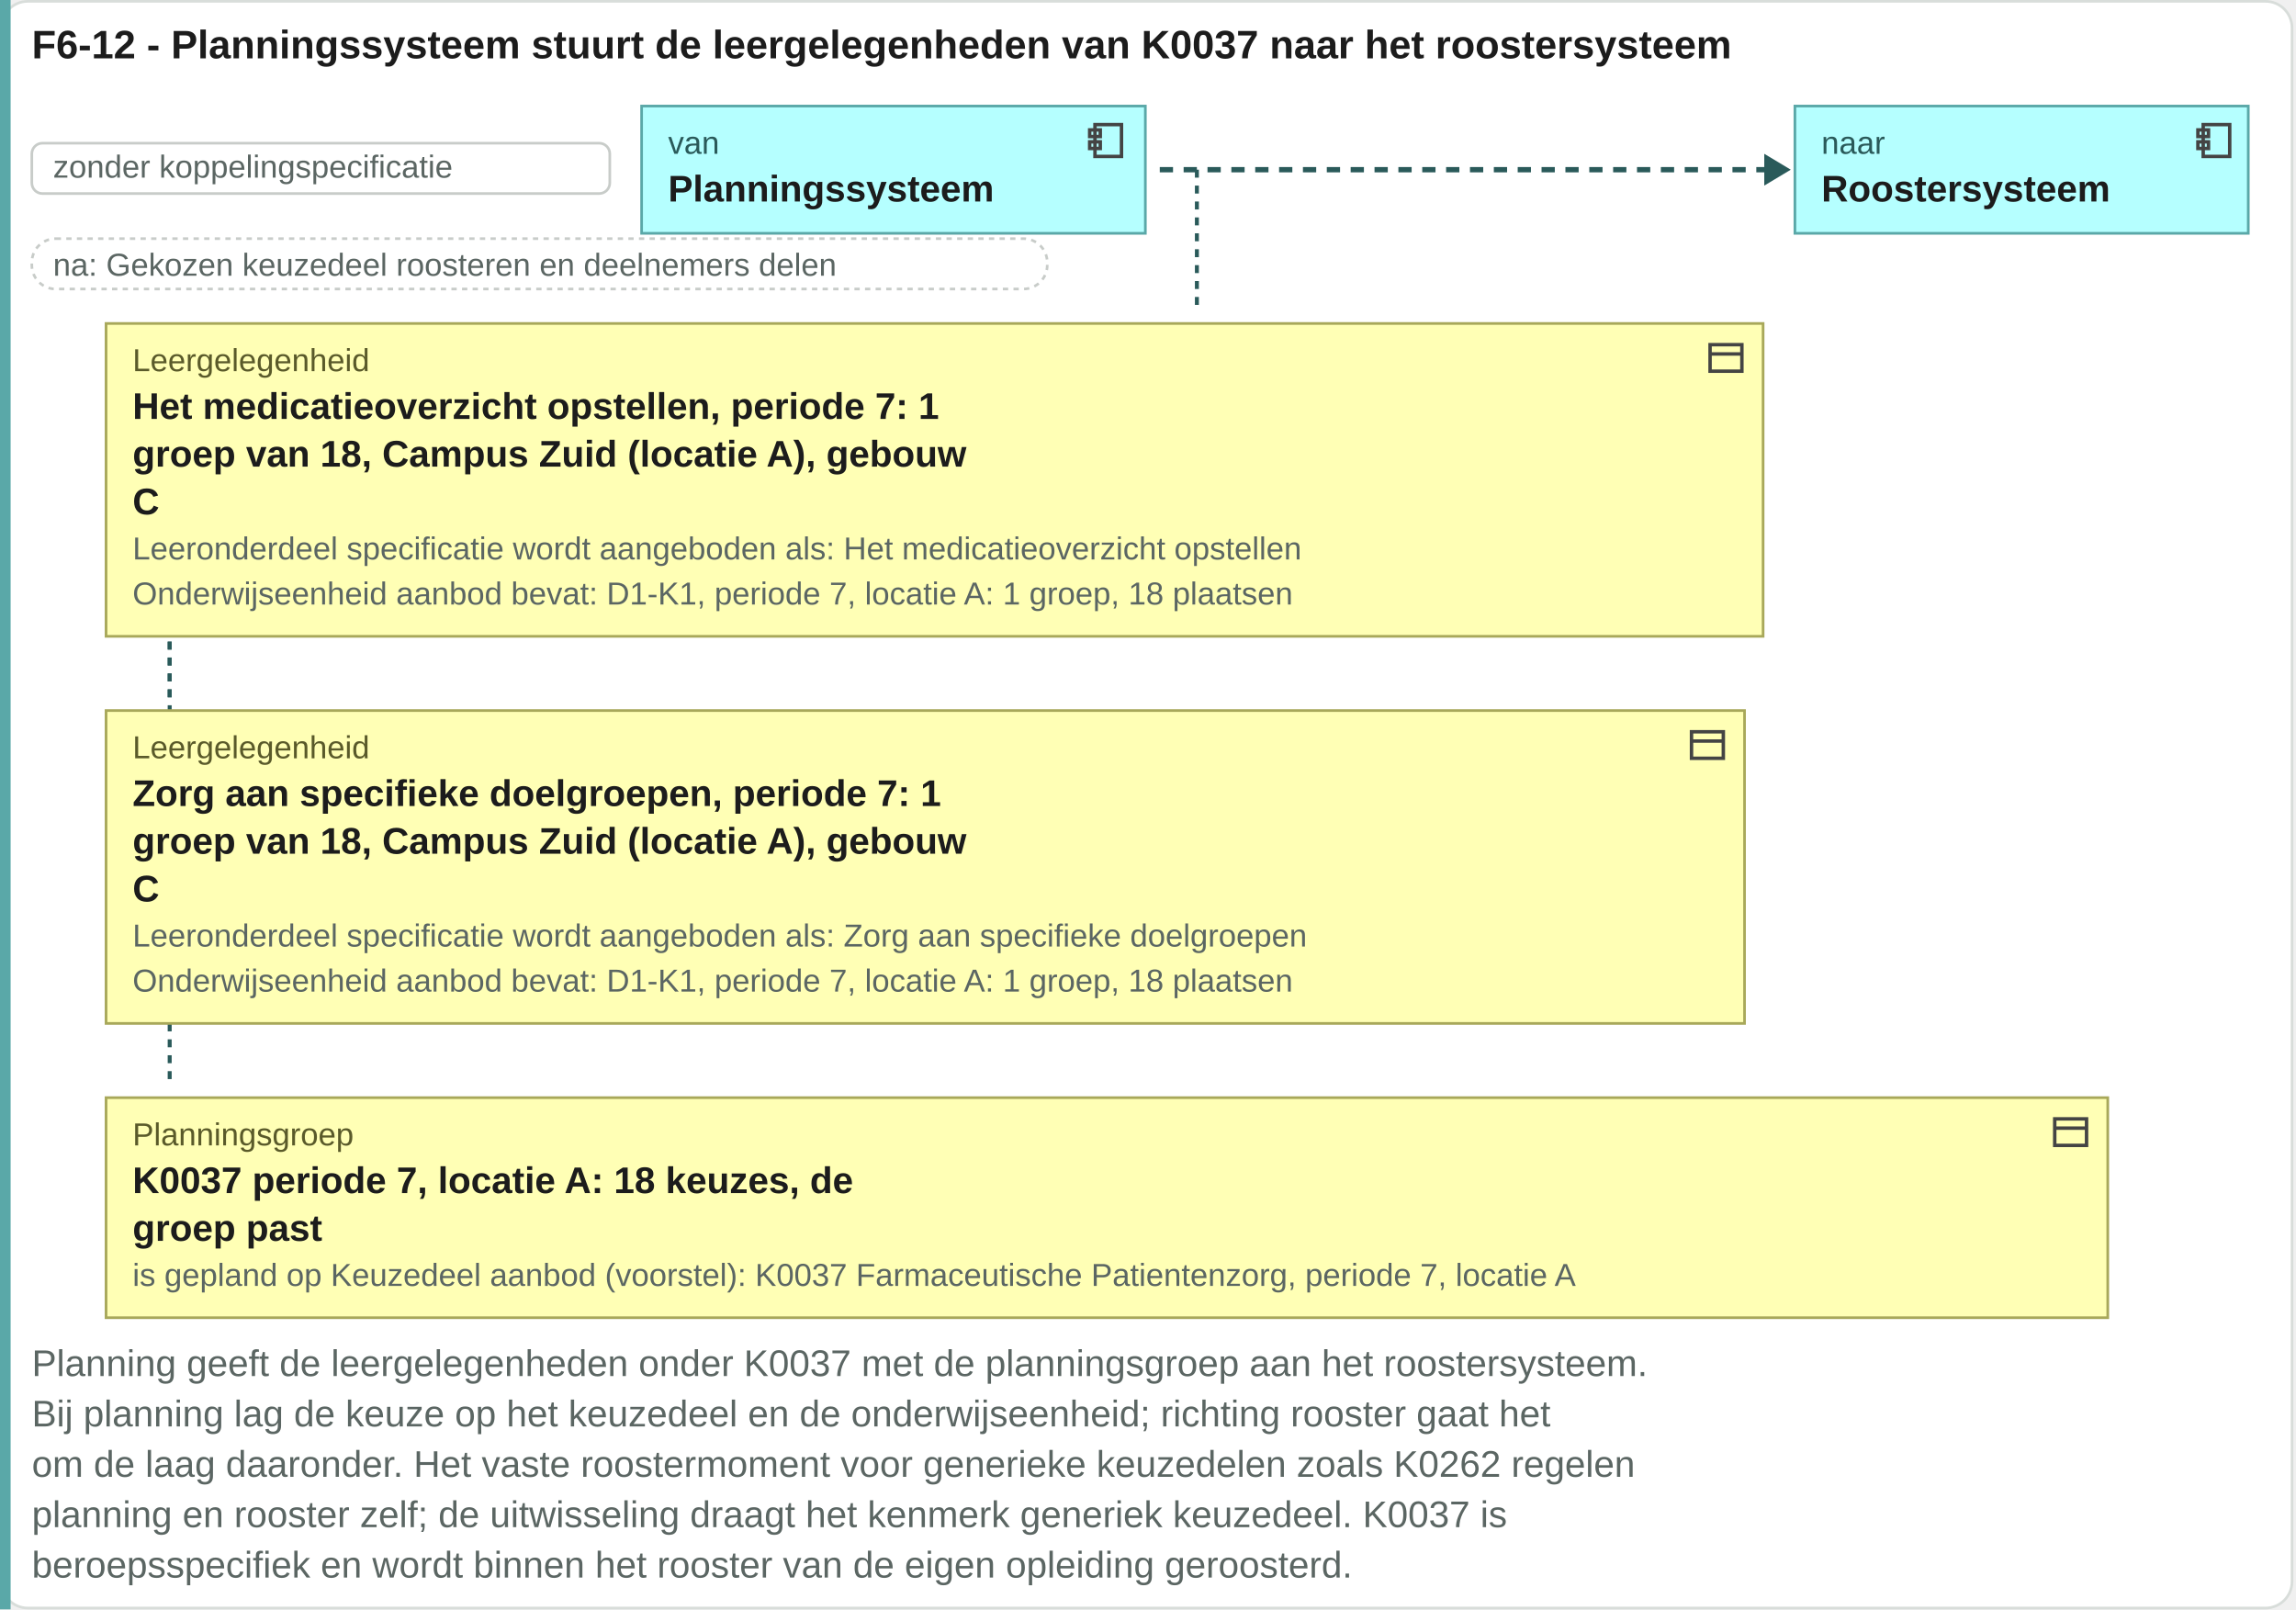
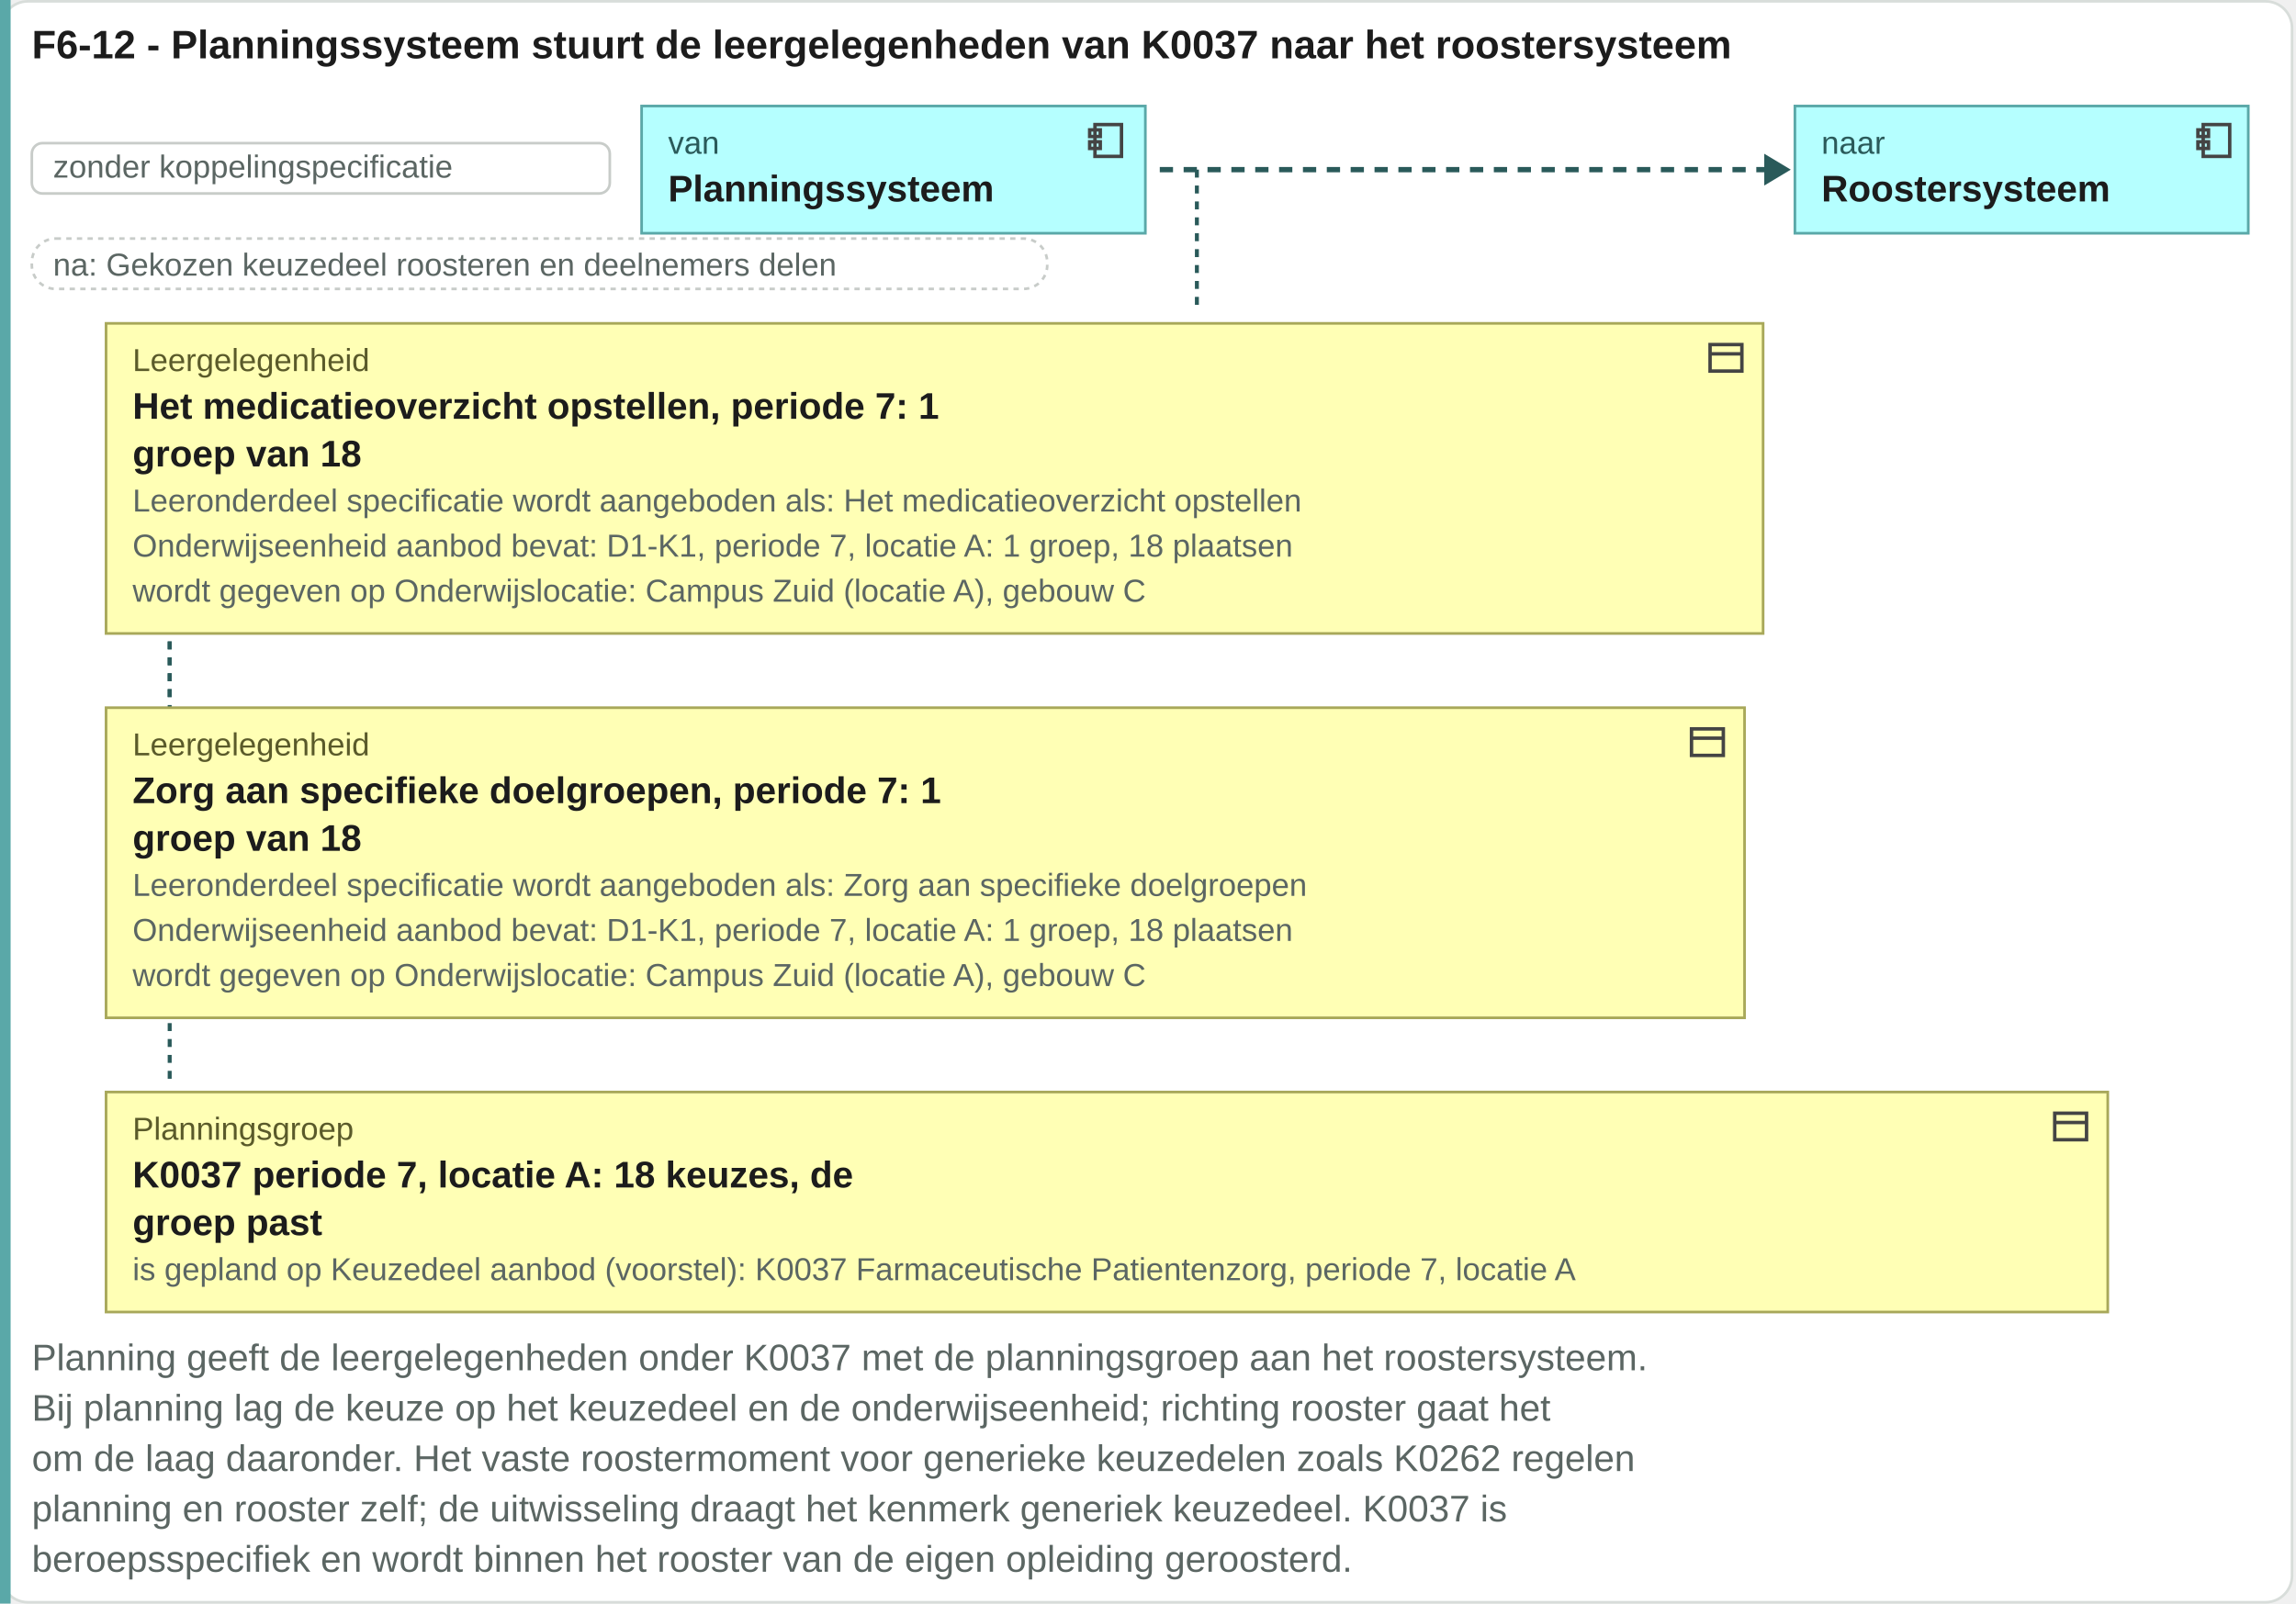
- <svg xmlns="http://www.w3.org/2000/svg" viewBox="0 0 866 607" width="866" height="607">
-   <rect x="0.5" y="0.5" width="864" height="606" rx="10" fill="#ffffff" stroke="#d8ddda" />
+ <svg xmlns="http://www.w3.org/2000/svg" viewBox="0 0 866 605" width="866" height="605">
+   <rect x="0.5" y="0.5" width="864" height="604" rx="10" fill="#ffffff" stroke="#d8ddda" />
  <text x="12" y="22" font-family="Arial, Helvetica, sans-serif" font-size="15" font-weight="bold" fill="#1c1c1c" text-anchor="start">F6-12 - Planningssysteem stuurt de leergelegenheden van K0037 naar het roostersysteem</text>
-   <rect x="0" y="0" width="4" height="607" fill="#5aa8a8" />
+   <rect x="0" y="0" width="4" height="605" fill="#5aa8a8" />
  <rect x="12" y="54" width="218" height="19" rx="4" fill="#ffffff" stroke="#c8ccc9" />
  <text x="20" y="67" font-family="Arial, Helvetica, sans-serif" font-size="12" fill="#5b6663" text-anchor="start">zonder koppelingspecificatie</text>
  <rect x="242" y="40" width="190" height="48" rx="0" fill="#b5ffff" stroke="#5aa8a8" />
  <g transform="translate(409,45)" fill="none" stroke="#444" stroke-width="1.3">
    <rect x="4" y="2" width="10" height="12" />
    <rect x="2" y="4" width="4" height="2.5" />
    <rect x="2" y="8.5" width="4" height="2.5" />
  </g>
  <text x="252" y="58" font-family="Arial, Helvetica, sans-serif" font-size="12" fill="#2a5a5a" text-anchor="start">van</text>
  <text x="252" y="76" font-family="Arial, Helvetica, sans-serif" font-size="14" font-weight="bold" fill="#1c1c1c" text-anchor="start">Planningssysteem</text>
  <path d="M437.44 64H667.44" stroke="#2a5a5a" stroke-width="2" stroke-dasharray="5 4" />
  <path d="M665.44 58l10 6-10 6z" fill="#2a5a5a" />
  <rect x="677" y="40" width="171" height="48" rx="0" fill="#b5ffff" stroke="#5aa8a8" />
  <g transform="translate(827,45)" fill="none" stroke="#444" stroke-width="1.3">
    <rect x="4" y="2" width="10" height="12" />
    <rect x="2" y="4" width="4" height="2.5" />
    <rect x="2" y="8.5" width="4" height="2.5" />
  </g>
  <text x="687" y="58" font-family="Arial, Helvetica, sans-serif" font-size="12" fill="#2a5a5a" text-anchor="start">naar</text>
  <text x="687" y="76" font-family="Arial, Helvetica, sans-serif" font-size="14" font-weight="bold" fill="#1c1c1c" text-anchor="start">Roostersysteem</text>
  <rect x="12" y="90" width="383" height="19" rx="9" fill="#ffffff" stroke="#c8ccc9" stroke-dasharray="2 2" />
  <text x="20" y="104" font-family="Arial, Helvetica, sans-serif" font-size="12" fill="#5b6663" text-anchor="start">na: Gekozen keuzedeel roosteren en deelnemers delen</text>
  <path d="M451.44 64V118" stroke="#2a5a5a" stroke-width="1.5" stroke-dasharray="3 3" />
-   <path d="M64 122V264" stroke="#2a5a5a" stroke-width="1.5" stroke-dasharray="3 3" />
-   <path d="M64 122V410" stroke="#2a5a5a" stroke-width="1.5" stroke-dasharray="3 3" />
-   <rect x="40" y="122" width="625" height="118" rx="0" fill="#ffffb5" stroke="#a8a85a" />
+   <path d="M64 122V263" stroke="#2a5a5a" stroke-width="1.5" stroke-dasharray="3 3" />
+   <path d="M64 122V408" stroke="#2a5a5a" stroke-width="1.5" stroke-dasharray="3 3" />
+   <rect x="40" y="122" width="625" height="117" rx="0" fill="#ffffb5" stroke="#a8a85a" />
  <g transform="translate(643,127)" fill="none" stroke="#444" stroke-width="1.3">
    <rect x="2" y="3" width="12" height="10" />
    <path d="M2 6.5h12" />
  </g>
  <text x="50" y="140" font-family="Arial, Helvetica, sans-serif" font-size="12" fill="#5a5a2a" text-anchor="start">Leergelegenheid</text>
  <text x="50" y="158" font-family="Arial, Helvetica, sans-serif" font-size="14" font-weight="bold" fill="#1c1c1c" text-anchor="start">Het medicatieoverzicht opstellen, periode 7: 1</text>
-   <text x="50" y="176" font-family="Arial, Helvetica, sans-serif" font-size="14" font-weight="bold" fill="#1c1c1c" text-anchor="start">groep van 18, Campus Zuid (locatie A), gebouw</text>
-   <text x="50" y="194" font-family="Arial, Helvetica, sans-serif" font-size="14" font-weight="bold" fill="#1c1c1c" text-anchor="start">C</text>
-   <text x="50" y="211" font-family="Arial, Helvetica, sans-serif" font-size="12" fill="#5b6663" text-anchor="start">Leeronderdeel specificatie wordt aangeboden als: Het medicatieoverzicht opstellen</text>
-   <text x="50" y="228" font-family="Arial, Helvetica, sans-serif" font-size="12" fill="#5b6663" text-anchor="start">Onderwijseenheid aanbod bevat: D1-K1, periode 7, locatie A: 1 groep, 18 plaatsen</text>
-   <rect x="40" y="268" width="618" height="118" rx="0" fill="#ffffb5" stroke="#a8a85a" />
-   <g transform="translate(636,273)" fill="none" stroke="#444" stroke-width="1.3">
+   <text x="50" y="176" font-family="Arial, Helvetica, sans-serif" font-size="14" font-weight="bold" fill="#1c1c1c" text-anchor="start">groep van 18</text>
+   <text x="50" y="193" font-family="Arial, Helvetica, sans-serif" font-size="12" fill="#5b6663" text-anchor="start">Leeronderdeel specificatie wordt aangeboden als: Het medicatieoverzicht opstellen</text>
+   <text x="50" y="210" font-family="Arial, Helvetica, sans-serif" font-size="12" fill="#5b6663" text-anchor="start">Onderwijseenheid aanbod bevat: D1-K1, periode 7, locatie A: 1 groep, 18 plaatsen</text>
+   <text x="50" y="227" font-family="Arial, Helvetica, sans-serif" font-size="12" fill="#5b6663" text-anchor="start">wordt gegeven op Onderwijslocatie: Campus Zuid (locatie A), gebouw C</text>
+   <rect x="40" y="267" width="618" height="117" rx="0" fill="#ffffb5" stroke="#a8a85a" />
+   <g transform="translate(636,272)" fill="none" stroke="#444" stroke-width="1.3">
    <rect x="2" y="3" width="12" height="10" />
    <path d="M2 6.5h12" />
  </g>
-   <text x="50" y="286" font-family="Arial, Helvetica, sans-serif" font-size="12" fill="#5a5a2a" text-anchor="start">Leergelegenheid</text>
-   <text x="50" y="304" font-family="Arial, Helvetica, sans-serif" font-size="14" font-weight="bold" fill="#1c1c1c" text-anchor="start">Zorg aan specifieke doelgroepen, periode 7: 1</text>
-   <text x="50" y="322" font-family="Arial, Helvetica, sans-serif" font-size="14" font-weight="bold" fill="#1c1c1c" text-anchor="start">groep van 18, Campus Zuid (locatie A), gebouw</text>
-   <text x="50" y="340" font-family="Arial, Helvetica, sans-serif" font-size="14" font-weight="bold" fill="#1c1c1c" text-anchor="start">C</text>
-   <text x="50" y="357" font-family="Arial, Helvetica, sans-serif" font-size="12" fill="#5b6663" text-anchor="start">Leeronderdeel specificatie wordt aangeboden als: Zorg aan specifieke doelgroepen</text>
-   <text x="50" y="374" font-family="Arial, Helvetica, sans-serif" font-size="12" fill="#5b6663" text-anchor="start">Onderwijseenheid aanbod bevat: D1-K1, periode 7, locatie A: 1 groep, 18 plaatsen</text>
-   <rect x="40" y="414" width="755" height="83" rx="0" fill="#ffffb5" stroke="#a8a85a" />
-   <g transform="translate(773,419)" fill="none" stroke="#444" stroke-width="1.3">
+   <text x="50" y="285" font-family="Arial, Helvetica, sans-serif" font-size="12" fill="#5a5a2a" text-anchor="start">Leergelegenheid</text>
+   <text x="50" y="303" font-family="Arial, Helvetica, sans-serif" font-size="14" font-weight="bold" fill="#1c1c1c" text-anchor="start">Zorg aan specifieke doelgroepen, periode 7: 1</text>
+   <text x="50" y="321" font-family="Arial, Helvetica, sans-serif" font-size="14" font-weight="bold" fill="#1c1c1c" text-anchor="start">groep van 18</text>
+   <text x="50" y="338" font-family="Arial, Helvetica, sans-serif" font-size="12" fill="#5b6663" text-anchor="start">Leeronderdeel specificatie wordt aangeboden als: Zorg aan specifieke doelgroepen</text>
+   <text x="50" y="355" font-family="Arial, Helvetica, sans-serif" font-size="12" fill="#5b6663" text-anchor="start">Onderwijseenheid aanbod bevat: D1-K1, periode 7, locatie A: 1 groep, 18 plaatsen</text>
+   <text x="50" y="372" font-family="Arial, Helvetica, sans-serif" font-size="12" fill="#5b6663" text-anchor="start">wordt gegeven op Onderwijslocatie: Campus Zuid (locatie A), gebouw C</text>
+   <rect x="40" y="412" width="755" height="83" rx="0" fill="#ffffb5" stroke="#a8a85a" />
+   <g transform="translate(773,417)" fill="none" stroke="#444" stroke-width="1.3">
    <rect x="2" y="3" width="12" height="10" />
    <path d="M2 6.5h12" />
  </g>
-   <text x="50" y="432" font-family="Arial, Helvetica, sans-serif" font-size="12" fill="#5a5a2a" text-anchor="start">Planningsgroep</text>
-   <text x="50" y="450" font-family="Arial, Helvetica, sans-serif" font-size="14" font-weight="bold" fill="#1c1c1c" text-anchor="start">K0037 periode 7, locatie A: 18 keuzes, de</text>
-   <text x="50" y="468" font-family="Arial, Helvetica, sans-serif" font-size="14" font-weight="bold" fill="#1c1c1c" text-anchor="start">groep past</text>
-   <text x="50" y="485" font-family="Arial, Helvetica, sans-serif" font-size="12" fill="#5b6663" text-anchor="start">is gepland op Keuzedeel aanbod (voorstel): K0037 Farmaceutische Patientenzorg, periode 7, locatie A</text>
-   <text x="12" y="519" font-family="Arial, Helvetica, sans-serif" font-size="14" fill="#5b6663" text-anchor="start">Planning geeft de leergelegenheden onder K0037 met de planningsgroep aan het roostersysteem.</text>
-   <text x="12" y="538" font-family="Arial, Helvetica, sans-serif" font-size="14" fill="#5b6663" text-anchor="start">Bij planning lag de keuze op het keuzedeel en de onderwijseenheid; richting rooster gaat het</text>
-   <text x="12" y="557" font-family="Arial, Helvetica, sans-serif" font-size="14" fill="#5b6663" text-anchor="start">om de laag daaronder. Het vaste roostermoment voor generieke keuzedelen zoals K0262 regelen</text>
-   <text x="12" y="576" font-family="Arial, Helvetica, sans-serif" font-size="14" fill="#5b6663" text-anchor="start">planning en rooster zelf; de uitwisseling draagt het kenmerk generiek keuzedeel. K0037 is</text>
-   <text x="12" y="595" font-family="Arial, Helvetica, sans-serif" font-size="14" fill="#5b6663" text-anchor="start">beroepsspecifiek en wordt binnen het rooster van de eigen opleiding geroosterd.</text>
+   <text x="50" y="430" font-family="Arial, Helvetica, sans-serif" font-size="12" fill="#5a5a2a" text-anchor="start">Planningsgroep</text>
+   <text x="50" y="448" font-family="Arial, Helvetica, sans-serif" font-size="14" font-weight="bold" fill="#1c1c1c" text-anchor="start">K0037 periode 7, locatie A: 18 keuzes, de</text>
+   <text x="50" y="466" font-family="Arial, Helvetica, sans-serif" font-size="14" font-weight="bold" fill="#1c1c1c" text-anchor="start">groep past</text>
+   <text x="50" y="483" font-family="Arial, Helvetica, sans-serif" font-size="12" fill="#5b6663" text-anchor="start">is gepland op Keuzedeel aanbod (voorstel): K0037 Farmaceutische Patientenzorg, periode 7, locatie A</text>
+   <text x="12" y="517" font-family="Arial, Helvetica, sans-serif" font-size="14" fill="#5b6663" text-anchor="start">Planning geeft de leergelegenheden onder K0037 met de planningsgroep aan het roostersysteem.</text>
+   <text x="12" y="536" font-family="Arial, Helvetica, sans-serif" font-size="14" fill="#5b6663" text-anchor="start">Bij planning lag de keuze op het keuzedeel en de onderwijseenheid; richting rooster gaat het</text>
+   <text x="12" y="555" font-family="Arial, Helvetica, sans-serif" font-size="14" fill="#5b6663" text-anchor="start">om de laag daaronder. Het vaste roostermoment voor generieke keuzedelen zoals K0262 regelen</text>
+   <text x="12" y="574" font-family="Arial, Helvetica, sans-serif" font-size="14" fill="#5b6663" text-anchor="start">planning en rooster zelf; de uitwisseling draagt het kenmerk generiek keuzedeel. K0037 is</text>
+   <text x="12" y="593" font-family="Arial, Helvetica, sans-serif" font-size="14" fill="#5b6663" text-anchor="start">beroepsspecifiek en wordt binnen het rooster van de eigen opleiding geroosterd.</text>
</svg>
